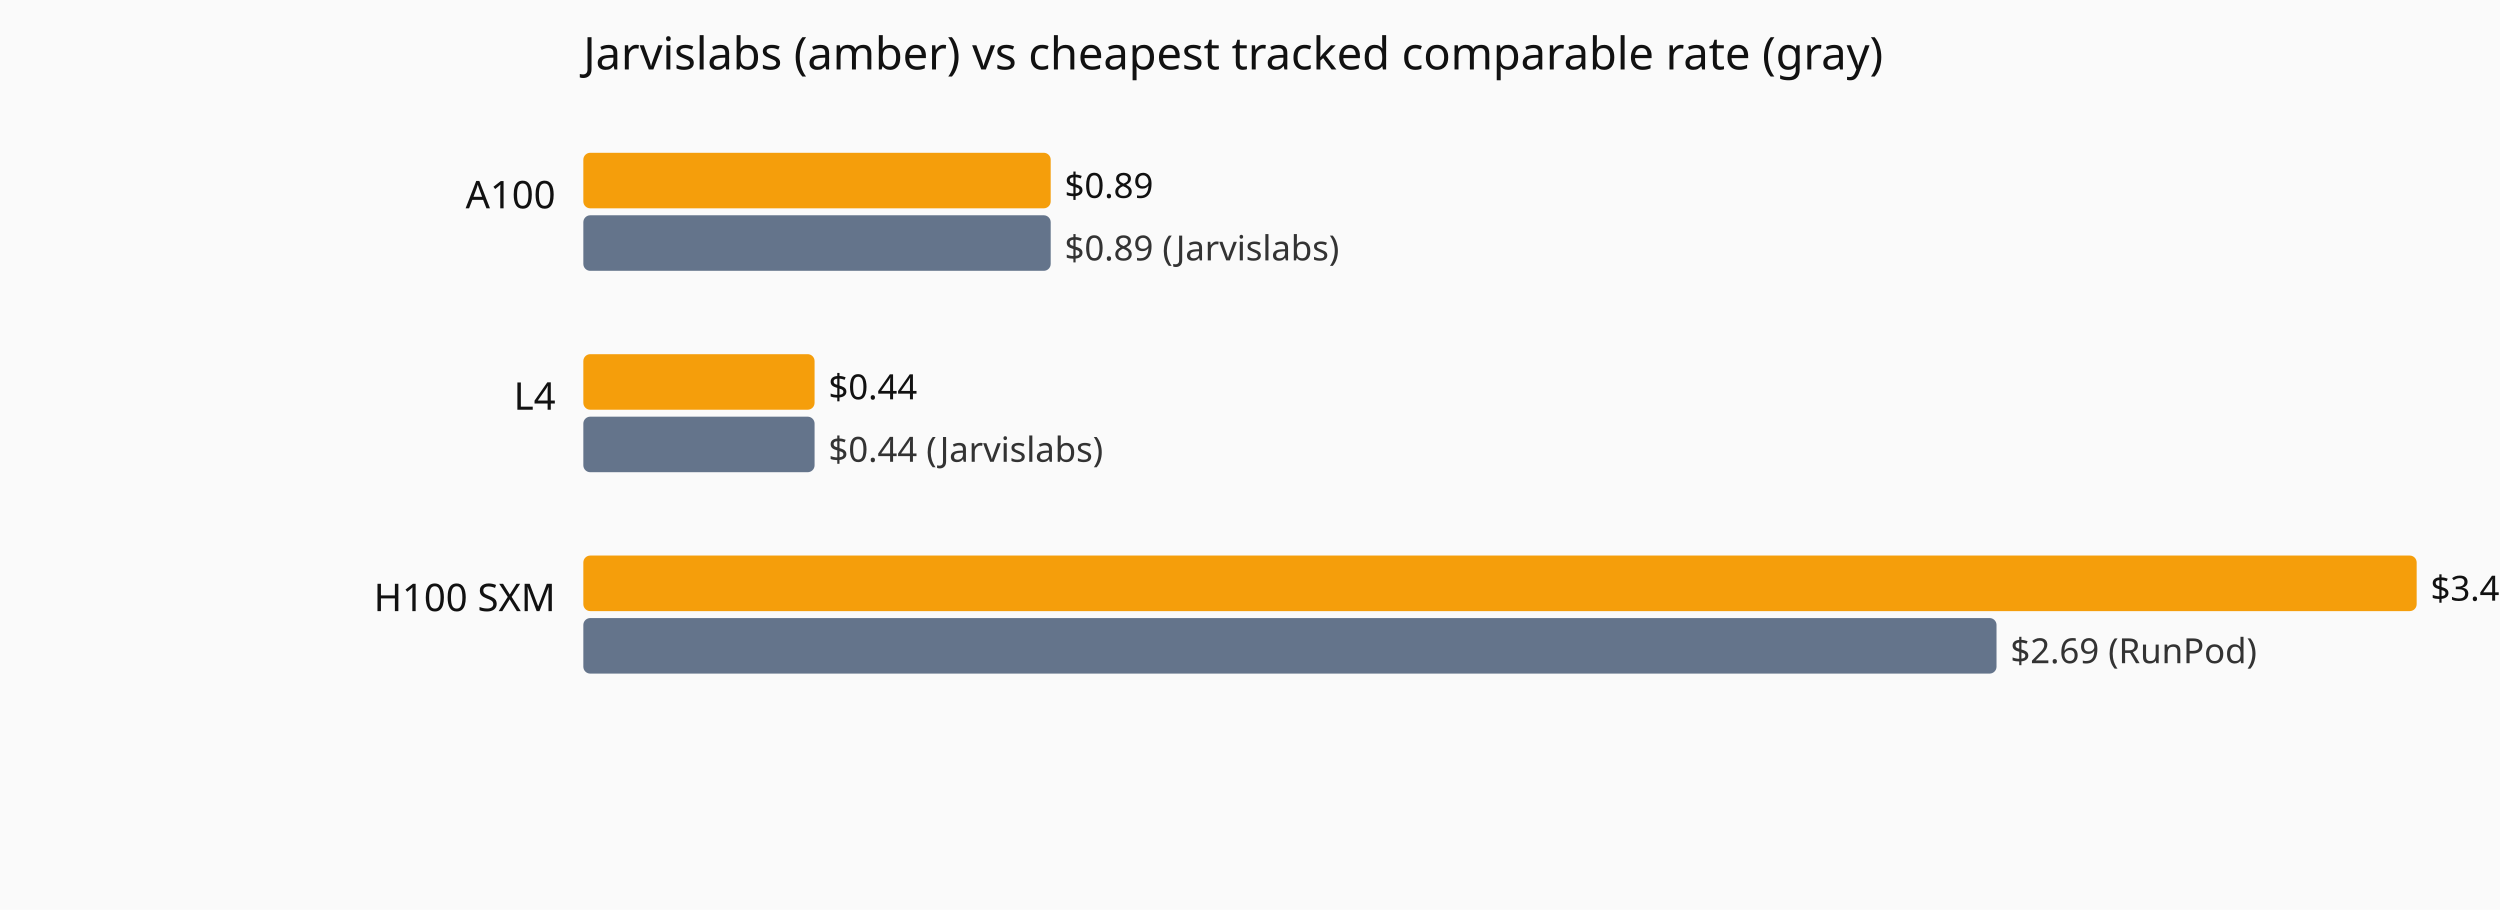
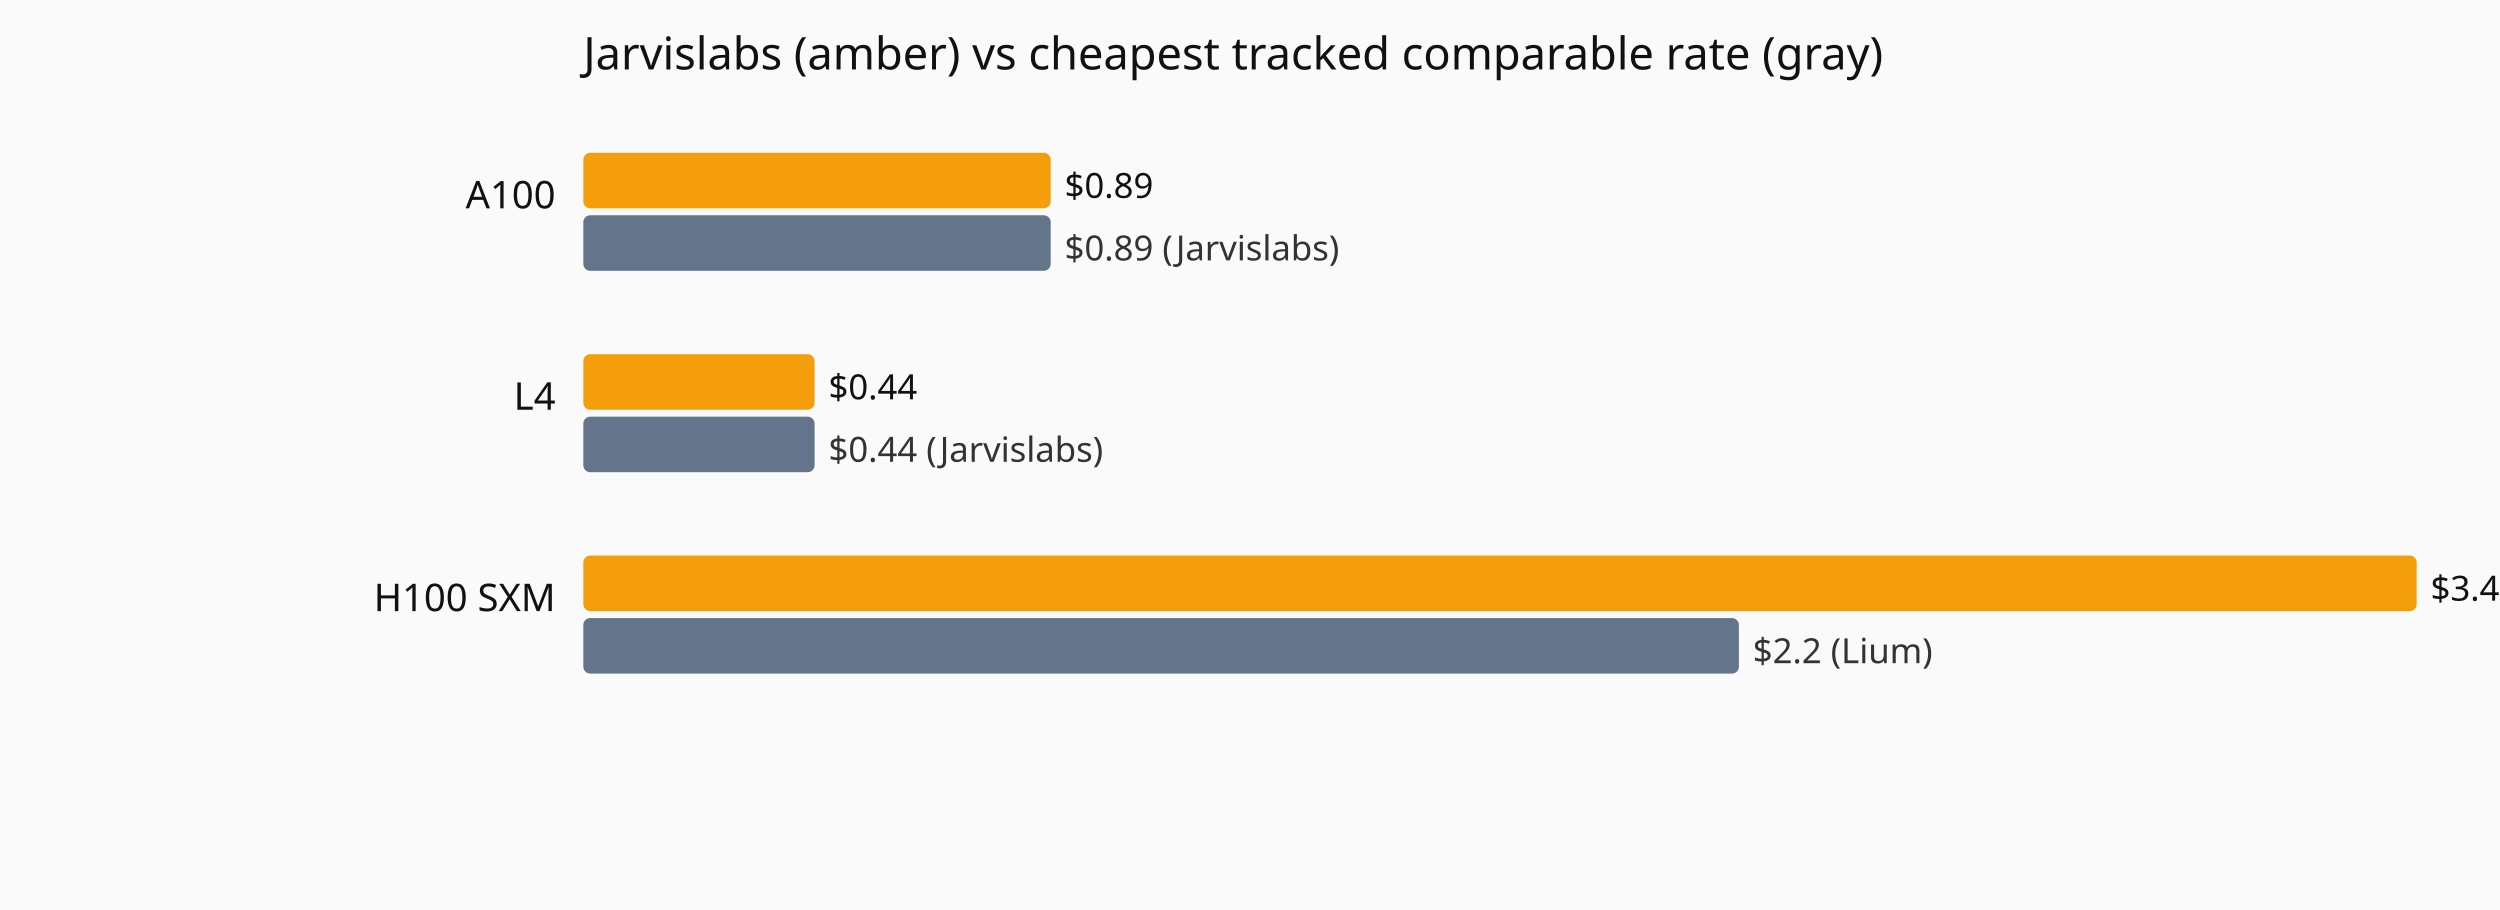
<svg xmlns="http://www.w3.org/2000/svg" viewBox="0 0 720 262" role="img" aria-label="Current hourly rate versus the cheapest tracked vendor, by GPU model.">
  <rect width="720" height="262" fill="#fafafa" />
  <text x="168" y="20" font-family="system-ui,sans-serif" font-size="13" fill="#111">Jarvislabs (amber) vs cheapest tracked comparable rate (gray)</text>
  <text x="160" y="60" text-anchor="end" font-family="system-ui,sans-serif" font-size="11" fill="#111">A100</text>
  <rect x="168" y="44" width="134.6" height="16" fill="#f59e0b" rx="2" />
  <text x="306.6" y="57" font-family="system-ui,sans-serif" font-size="10" fill="#111">$0.89</text>
  <rect x="168" y="62" width="134.6" height="16" fill="#64748b" rx="2" />
  <text x="306.6" y="75" font-family="system-ui,sans-serif" font-size="10" fill="#333">$0.89 (Jarvislabs)</text>
  <text x="160" y="118" text-anchor="end" font-family="system-ui,sans-serif" font-size="11" fill="#111">L4</text>
  <rect x="168" y="102" width="66.6" height="16" fill="#f59e0b" rx="2" />
  <text x="238.6" y="115" font-family="system-ui,sans-serif" font-size="10" fill="#111">$0.44</text>
  <rect x="168" y="120" width="66.6" height="16" fill="#64748b" rx="2" />
  <text x="238.6" y="133" font-family="system-ui,sans-serif" font-size="10" fill="#333">$0.44 (Jarvislabs)</text>
  <text x="160" y="176" text-anchor="end" font-family="system-ui,sans-serif" font-size="11" fill="#111">H100 SXM</text>
  <rect x="168" y="160" width="528.0" height="16" fill="#f59e0b" rx="2" />
  <text x="700.0" y="173" font-family="system-ui,sans-serif" font-size="10" fill="#111">$3.49</text>
-   <rect x="168" y="178" width="407.0" height="16" fill="#64748b" rx="2" />
-   <text x="579.0" y="191" font-family="system-ui,sans-serif" font-size="10" fill="#333">$2.69 (RunPod)</text>
+   <rect x="168" y="178" width="332.8" height="16" fill="#64748b" rx="2" />
+   <text x="504.8" y="191" font-family="system-ui,sans-serif" font-size="10" fill="#333">$2.2 (Lium)</text>
</svg>
